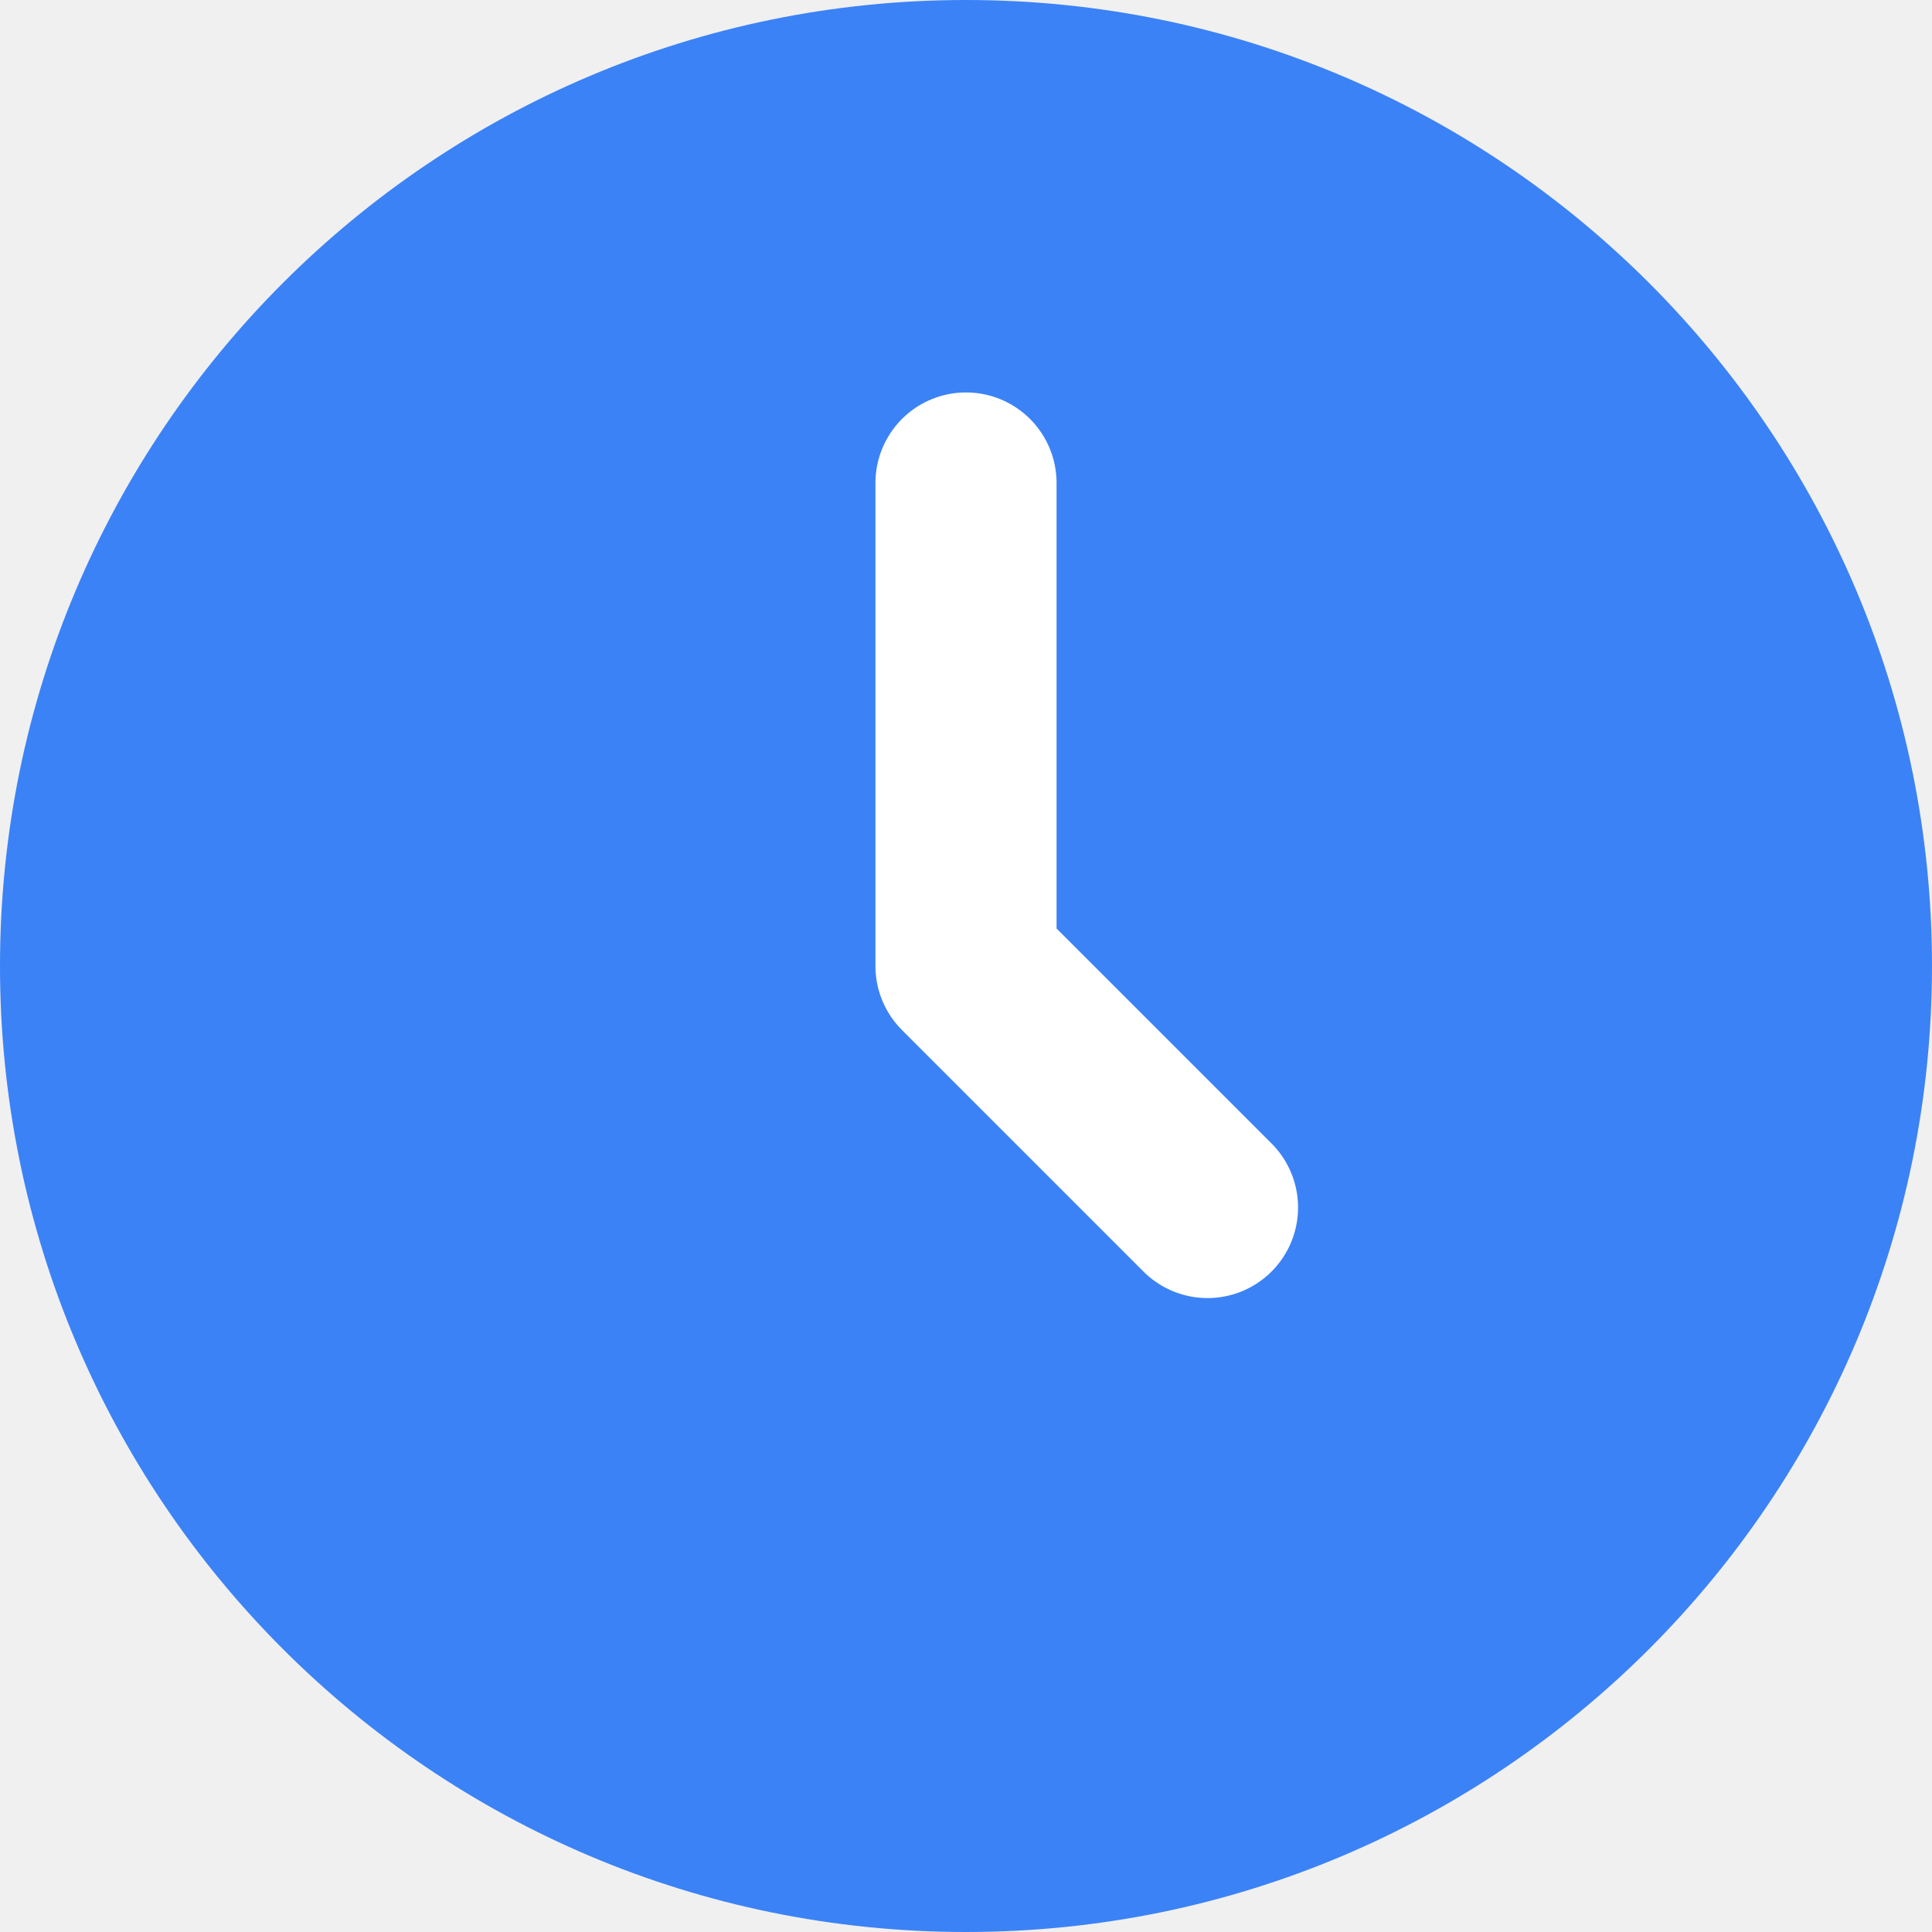
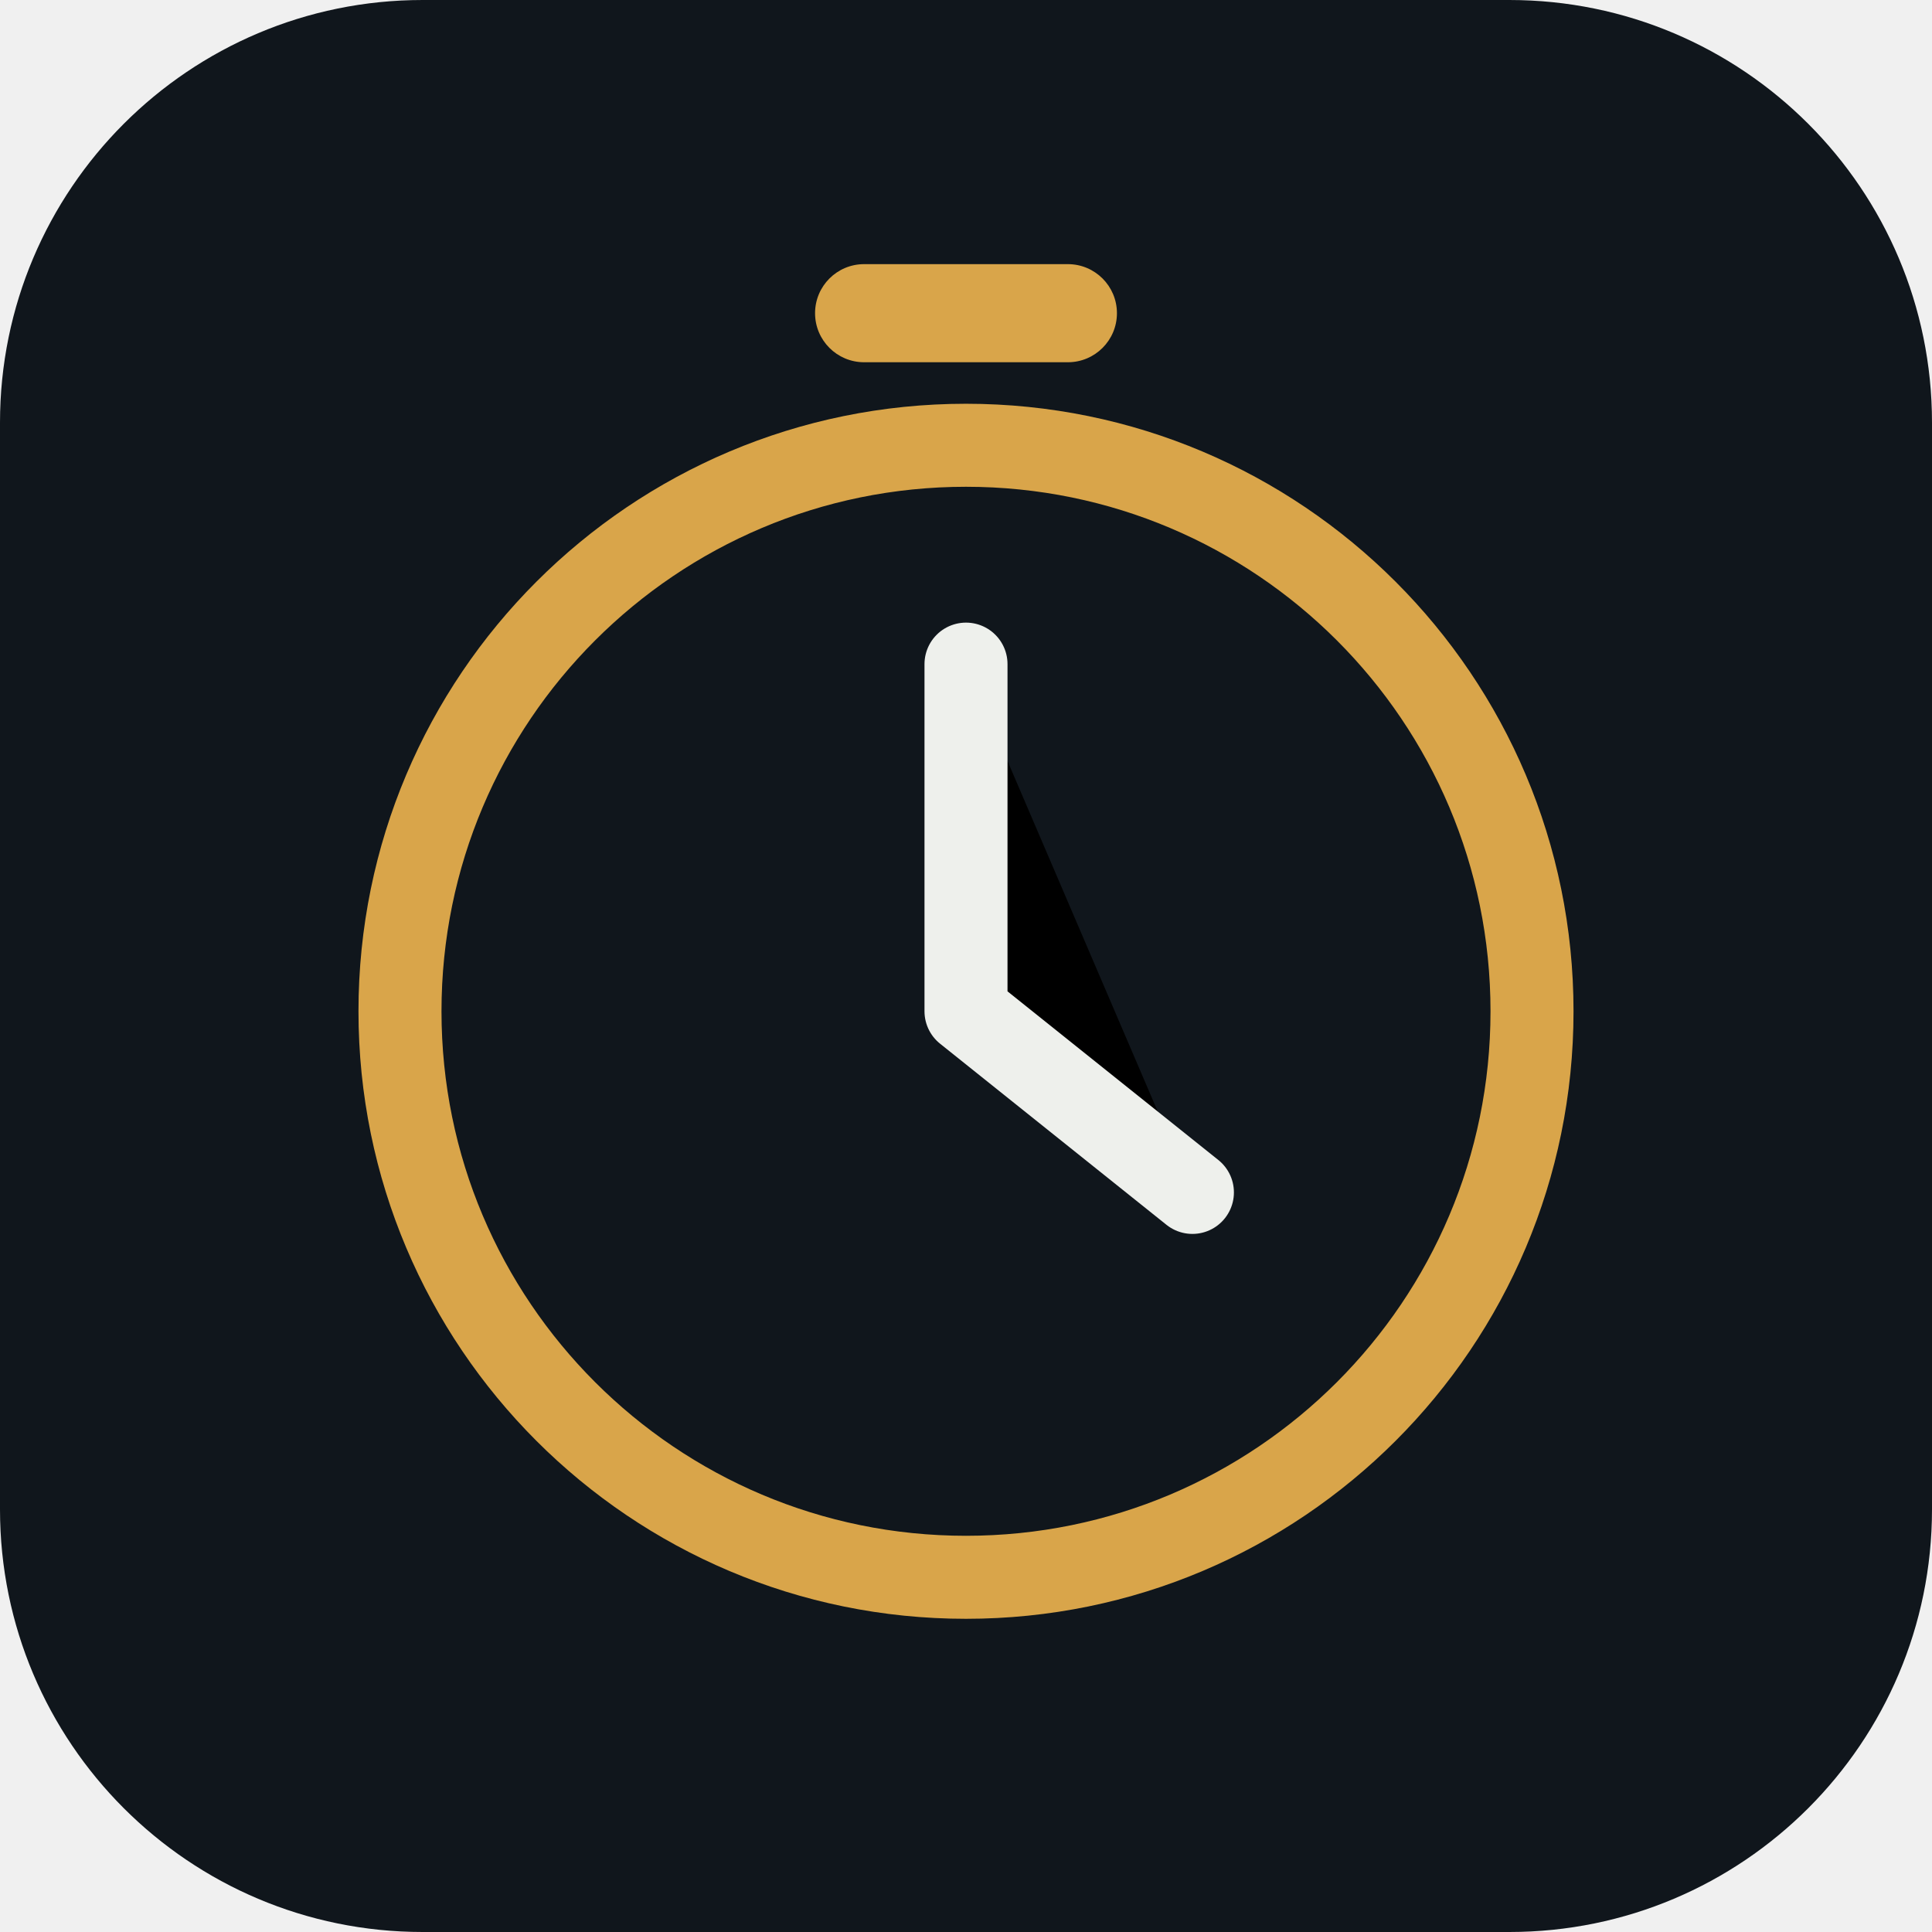
- <svg xmlns="http://www.w3.org/2000/svg" width="512" height="512" viewBox="0 0 512 512" fill="none">
-   <circle cx="256" cy="256" r="256" fill="#3B82F6" />
-   <path d="M256 128V256L320 320" stroke="white" stroke-width="48" stroke-linecap="round" stroke-linejoin="round" />
+ <svg xmlns="http://www.w3.org/2000/svg" width="512" height="512" viewBox="0 0 512 512">
+   <rect width="512" height="512" rx="112" fill="#10161C" />
+   <circle cx="256" cy="268" r="150" fill="none" stroke="#D9A54A" stroke-width="22" />
+   <path d="M256 176V268L316 316" stroke="#EEF0EC" stroke-width="22" stroke-linecap="round" stroke-linejoin="round" />
+   <rect x="216" y="70" width="80" height="26" rx="13" fill="#D9A54A" />
</svg>
